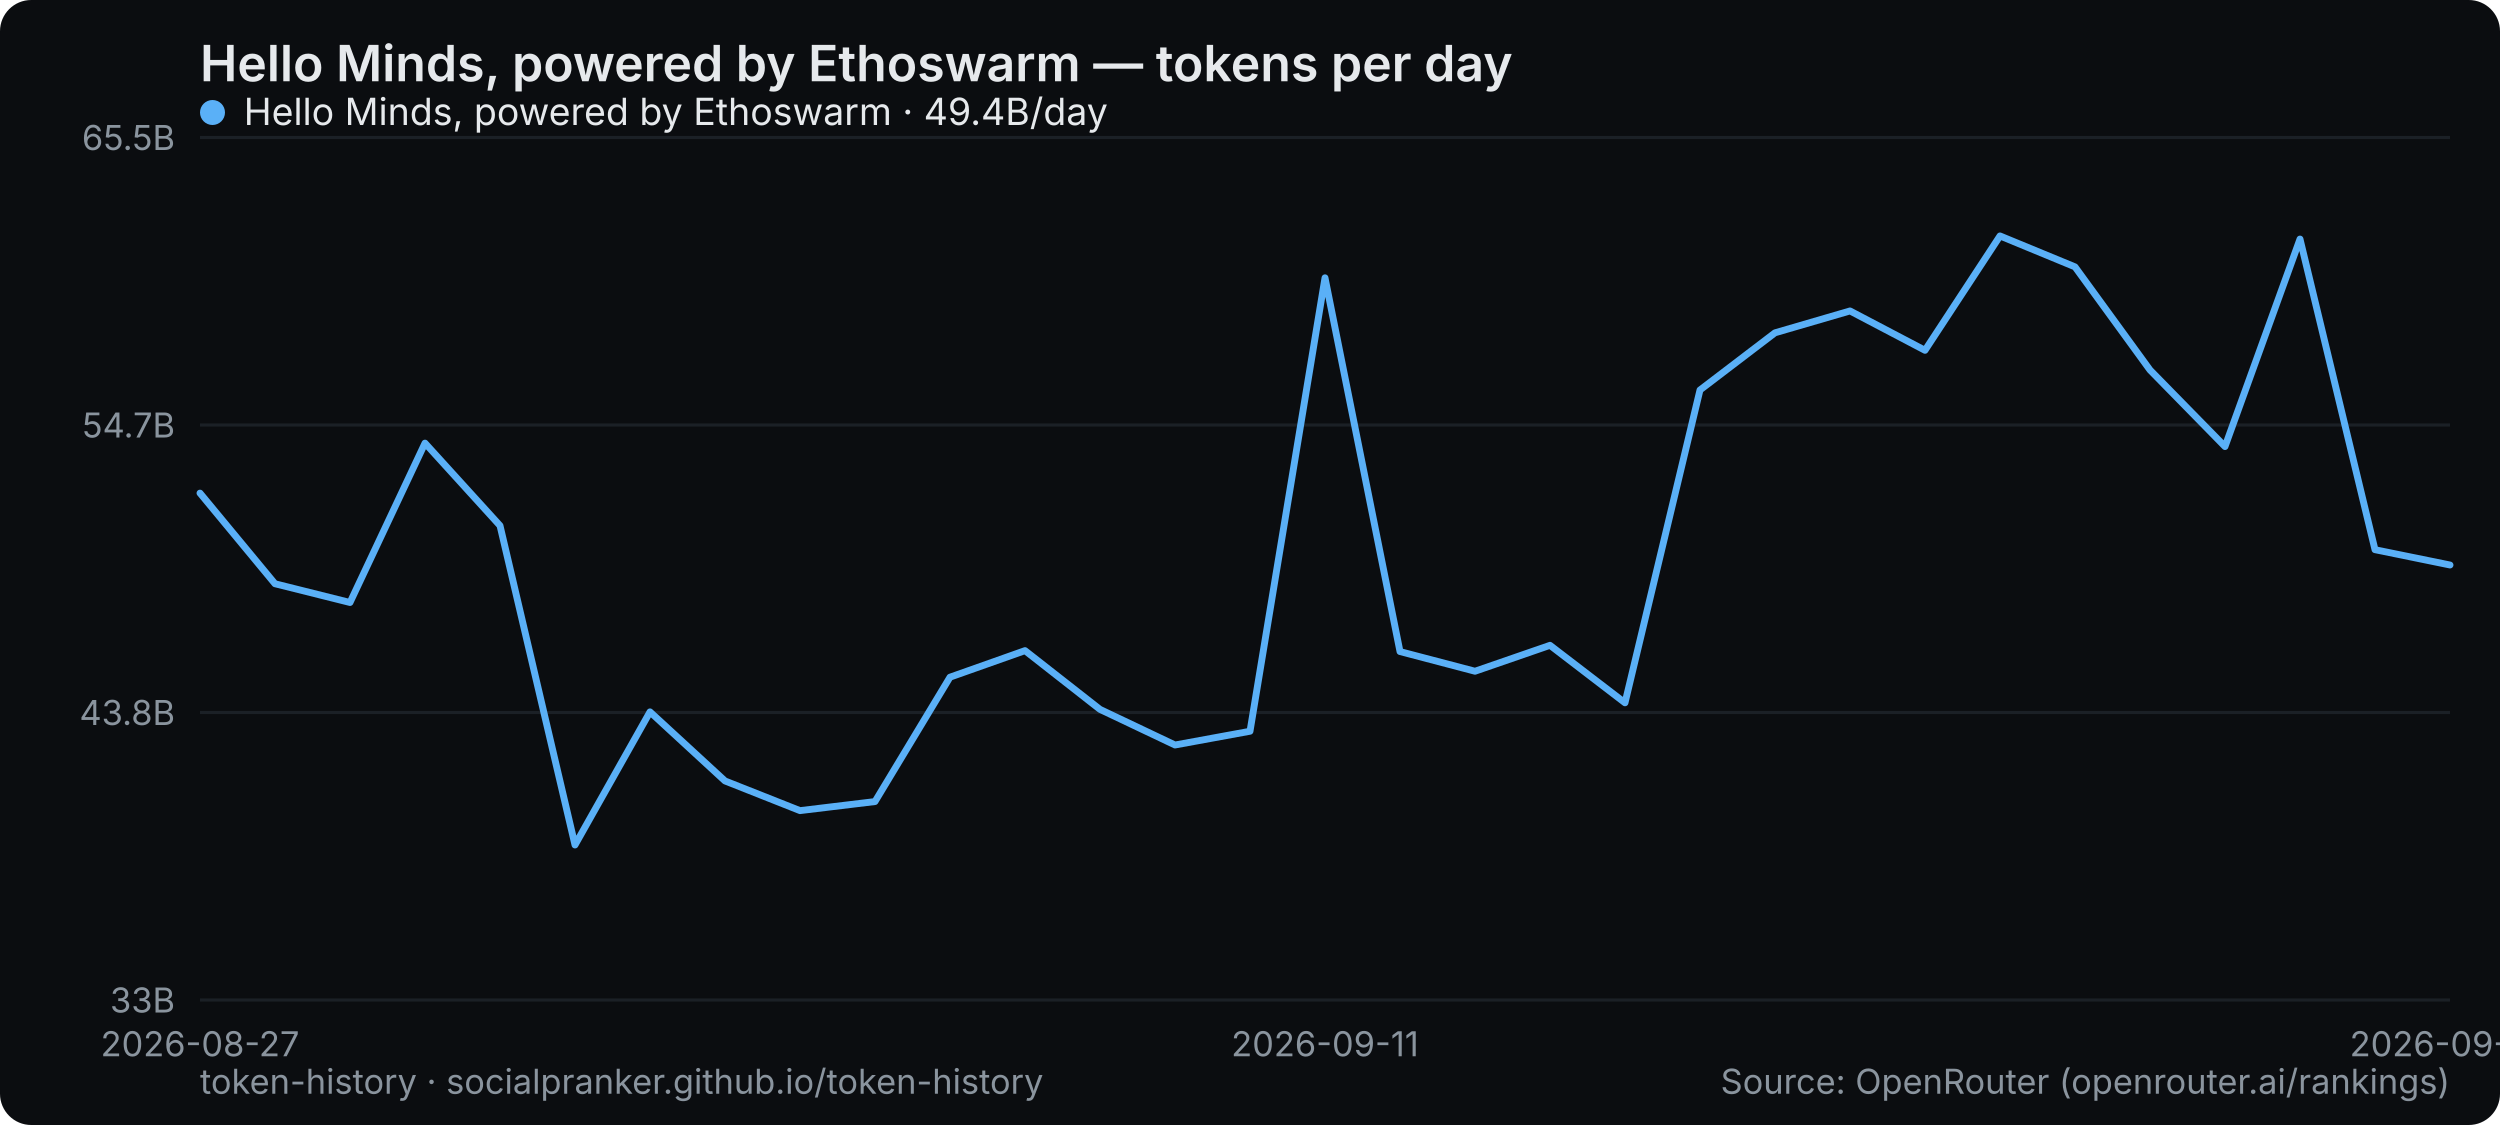
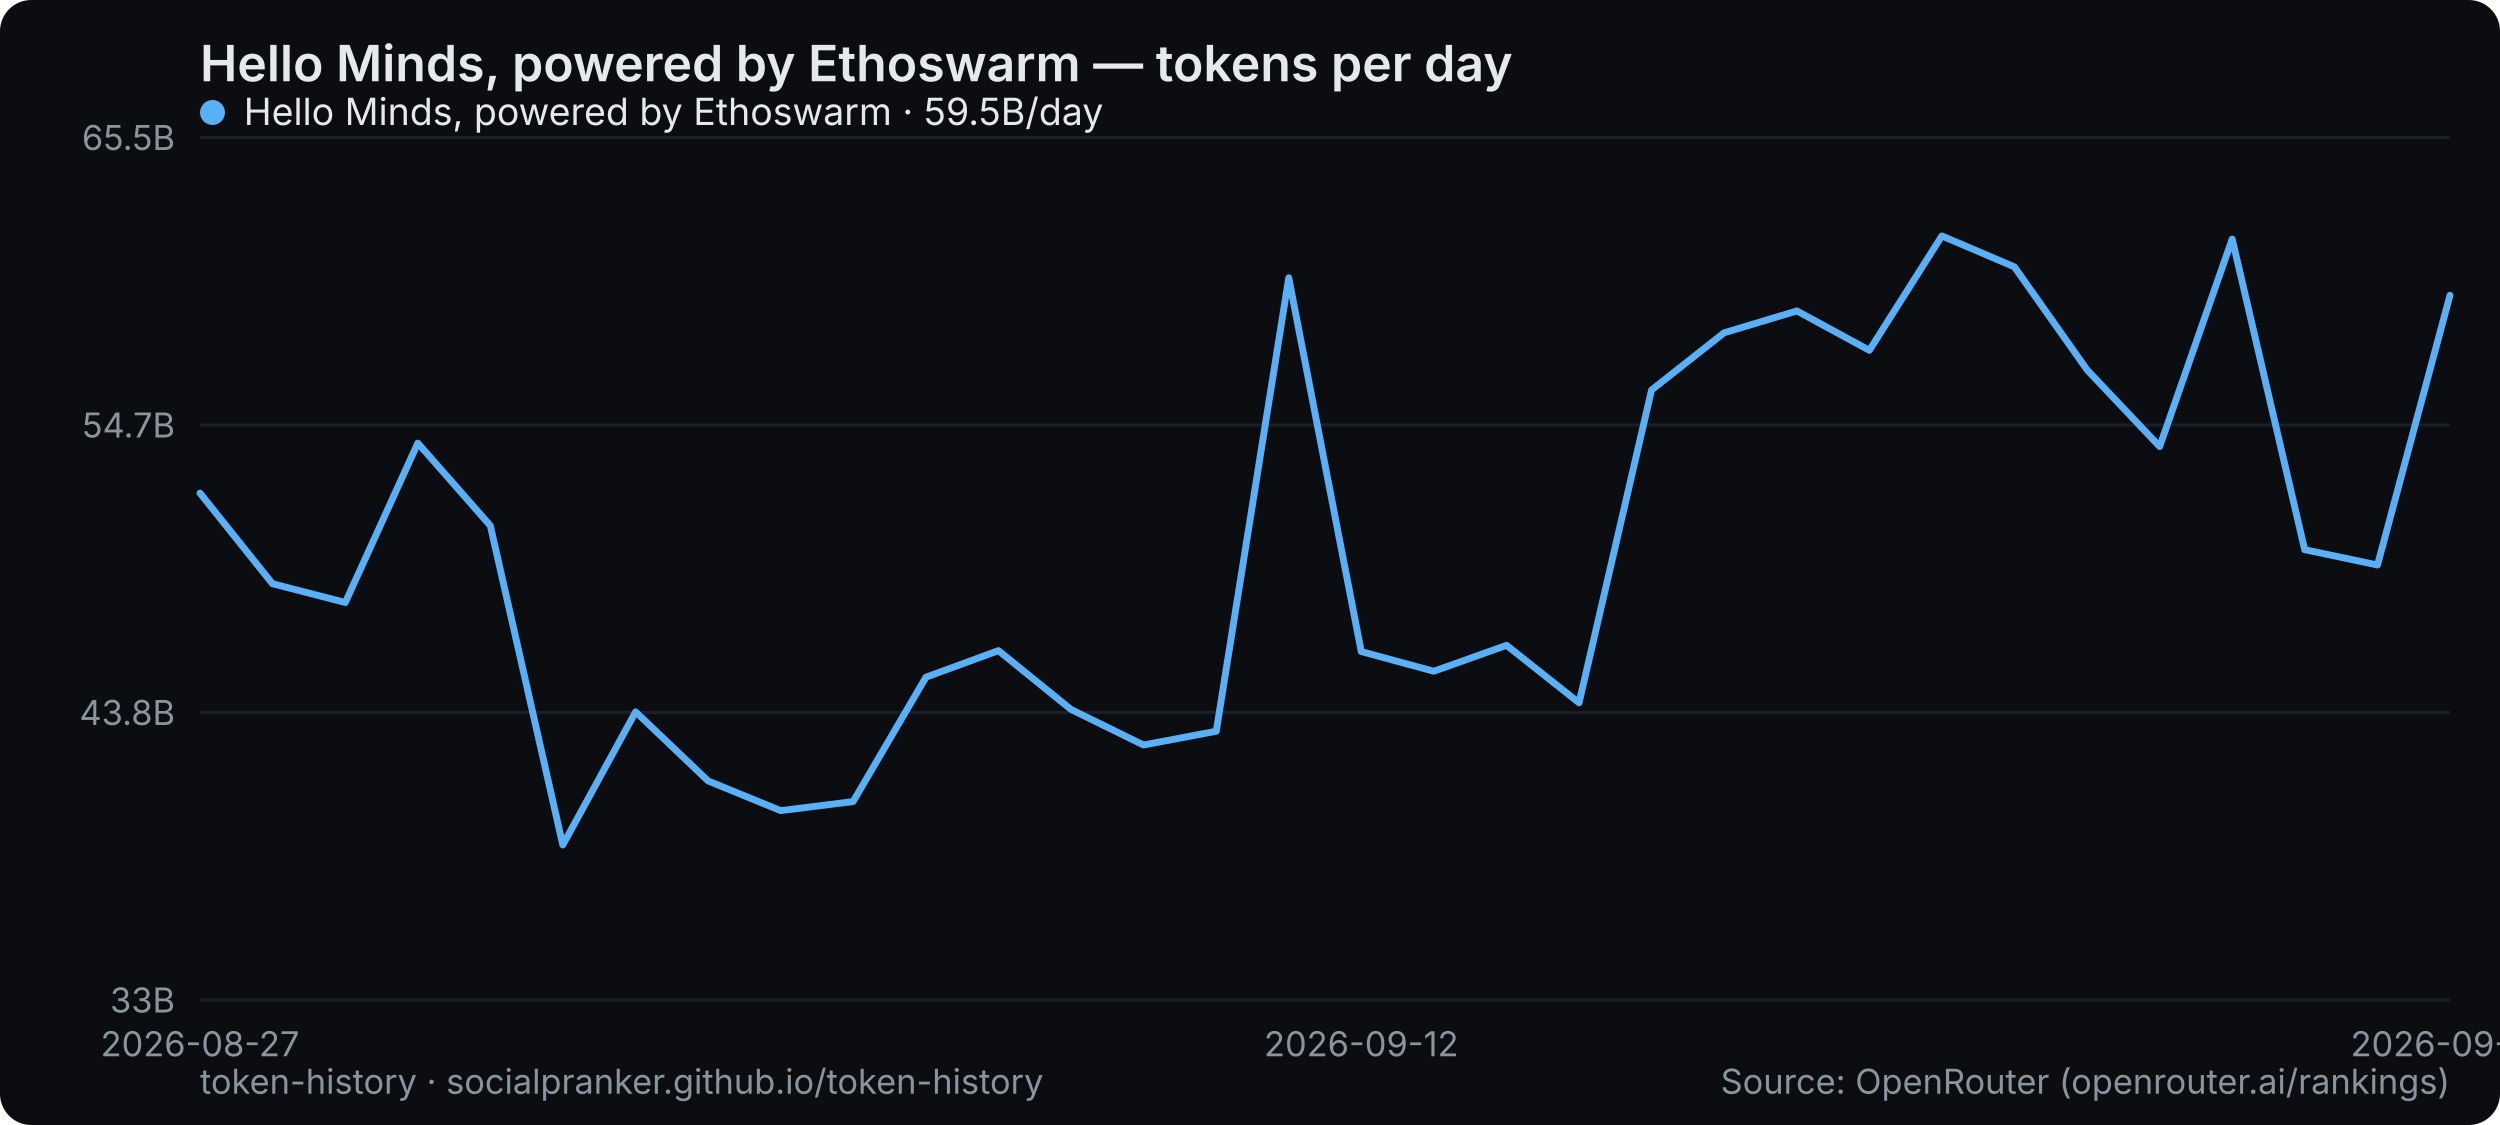
<svg xmlns="http://www.w3.org/2000/svg" width="800" height="360" viewBox="0 0 800 360" role="img" aria-label="Hello Minds, powered by Ethoswarm — tokens per day">
  <rect width="800" height="360" rx="10" fill="#0b0d10" />
  <text x="64" y="26" font-family="system-ui,-apple-system,Segoe UI,sans-serif" font-size="16" font-weight="600" fill="#e6e9ec">Hello Minds, powered by Ethoswarm — tokens per day</text>
  <line x1="64" y1="320" x2="784" y2="320" stroke="#1b2026" stroke-width="1" />
  <text x="56" y="324" text-anchor="end" font-family="system-ui,-apple-system,Segoe UI,sans-serif" font-size="11" fill="#8a949e">33B</text>
  <line x1="64" y1="228" x2="784" y2="228" stroke="#1b2026" stroke-width="1" />
  <text x="56" y="232" text-anchor="end" font-family="system-ui,-apple-system,Segoe UI,sans-serif" font-size="11" fill="#8a949e">43.8B</text>
  <line x1="64" y1="136" x2="784" y2="136" stroke="#1b2026" stroke-width="1" />
  <text x="56" y="140" text-anchor="end" font-family="system-ui,-apple-system,Segoe UI,sans-serif" font-size="11" fill="#8a949e">54.7B</text>
  <line x1="64" y1="44" x2="784" y2="44" stroke="#1b2026" stroke-width="1" />
  <text x="56" y="48" text-anchor="end" font-family="system-ui,-apple-system,Segoe UI,sans-serif" font-size="11" fill="#8a949e">65.5B</text>
  <text x="64" y="338" text-anchor="middle" font-family="system-ui,-apple-system,Segoe UI,sans-serif" font-size="11" fill="#8a949e">2026-08-27</text>
-   <text x="424" y="338" text-anchor="middle" font-family="system-ui,-apple-system,Segoe UI,sans-serif" font-size="11" fill="#8a949e">2026-09-11</text>
-   <text x="784" y="338" text-anchor="middle" font-family="system-ui,-apple-system,Segoe UI,sans-serif" font-size="11" fill="#8a949e">2026-09-26</text>
-   <polyline points="64.0,157.8 88.0,186.8 112.0,192.8 136.0,141.8 160.0,168.2 184.0,270.4 208.0,227.8 232.0,249.9 256.0,259.4 280.0,256.5 304.0,216.7 328.0,208.2 352.0,227.0 376.0,238.4 400.0,234.0 424.0,88.9 448.0,208.5 472.0,214.8 496.0,206.5 520.0,224.9 544.0,124.8 568.0,106.5 592.0,99.5 616.0,112.1 640.0,75.5 664.0,85.4 688.0,118.4 712.0,142.9 736.0,76.5 760.0,175.9 784.0,180.8" fill="none" stroke="#5ab0f7" stroke-width="2.2" stroke-linejoin="round" stroke-linecap="round" />
+   <text x="435.613" y="338" text-anchor="middle" font-family="system-ui,-apple-system,Segoe UI,sans-serif" font-size="11" fill="#8a949e">2026-09-12</text>
+   <text x="784" y="338" text-anchor="middle" font-family="system-ui,-apple-system,Segoe UI,sans-serif" font-size="11" fill="#8a949e">2026-09-27</text>
+   <polyline points="64.0,157.8 87.2,186.8 110.5,192.8 133.7,141.8 156.9,168.2 180.1,270.4 203.4,227.8 226.6,249.9 249.8,259.4 273.0,256.5 296.3,216.7 319.5,208.2 342.7,227.0 365.9,238.4 389.2,234.0 412.4,88.9 435.6,208.5 458.8,214.8 482.1,206.5 505.3,224.9 528.5,124.8 551.7,106.5 575.0,99.5 598.2,112.1 621.4,75.5 644.6,85.4 667.9,118.4 691.1,142.9 714.3,76.5 737.5,175.9 760.8,180.8 784.0,94.5" fill="none" stroke="#5ab0f7" stroke-width="2.2" stroke-linejoin="round" stroke-linecap="round" />
  <g font-family="system-ui,-apple-system,Segoe UI,sans-serif" font-size="12">
    <circle cx="68" cy="36" r="4" fill="#5ab0f7" />
-     <text x="78" y="40" fill="#e6e9ec">Hello Minds, powered by Ethoswarm · 49.4B/day</text>
+     <text x="78" y="40" fill="#e6e9ec">Hello Minds, powered by Ethoswarm · 59.5B/day</text>
  </g>
  <text x="64" y="350" font-family="system-ui,-apple-system,Segoe UI,sans-serif" font-size="11" fill="#8a949e">token-history · socialpranker.github.io/token-history</text>
  <text x="784" y="350" text-anchor="end" font-family="system-ui,-apple-system,Segoe UI,sans-serif" font-size="11" fill="#8a949e">Source: OpenRouter (openrouter.ai/rankings)</text>
</svg>
